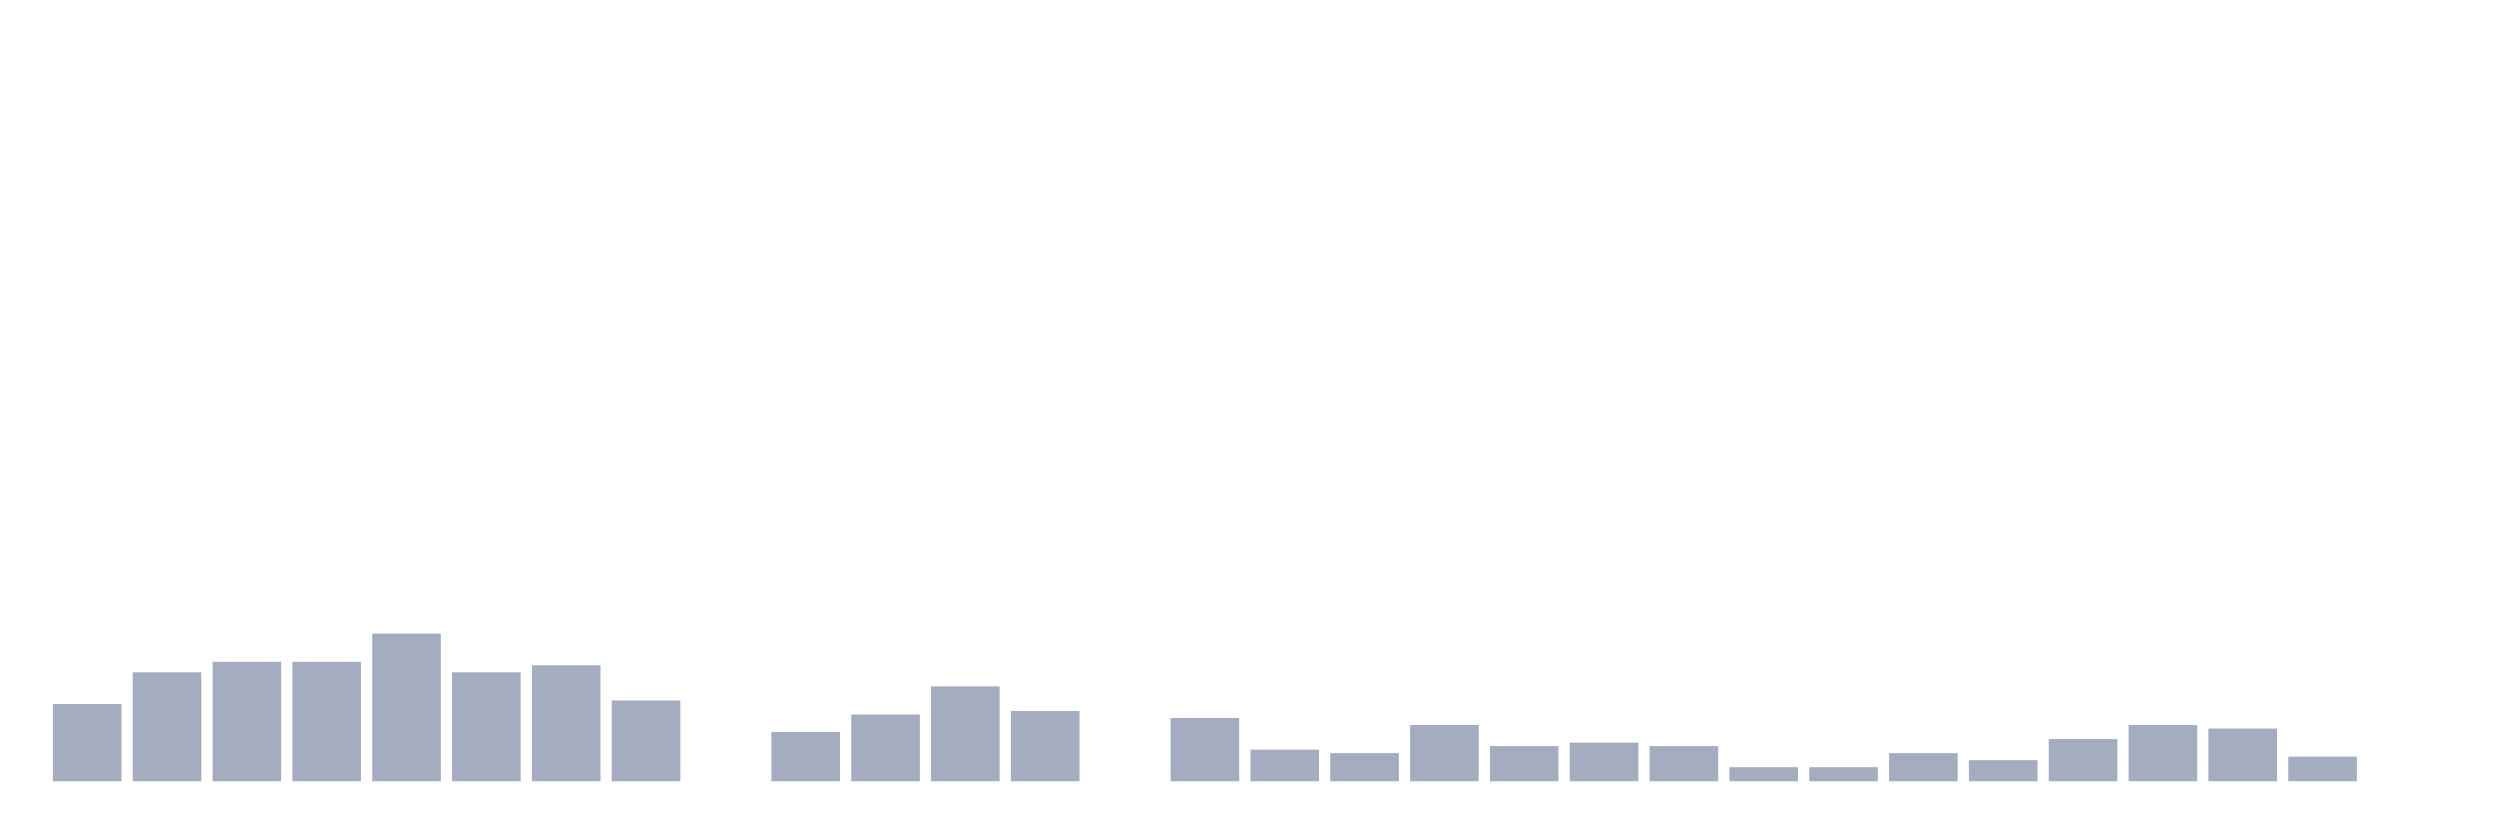
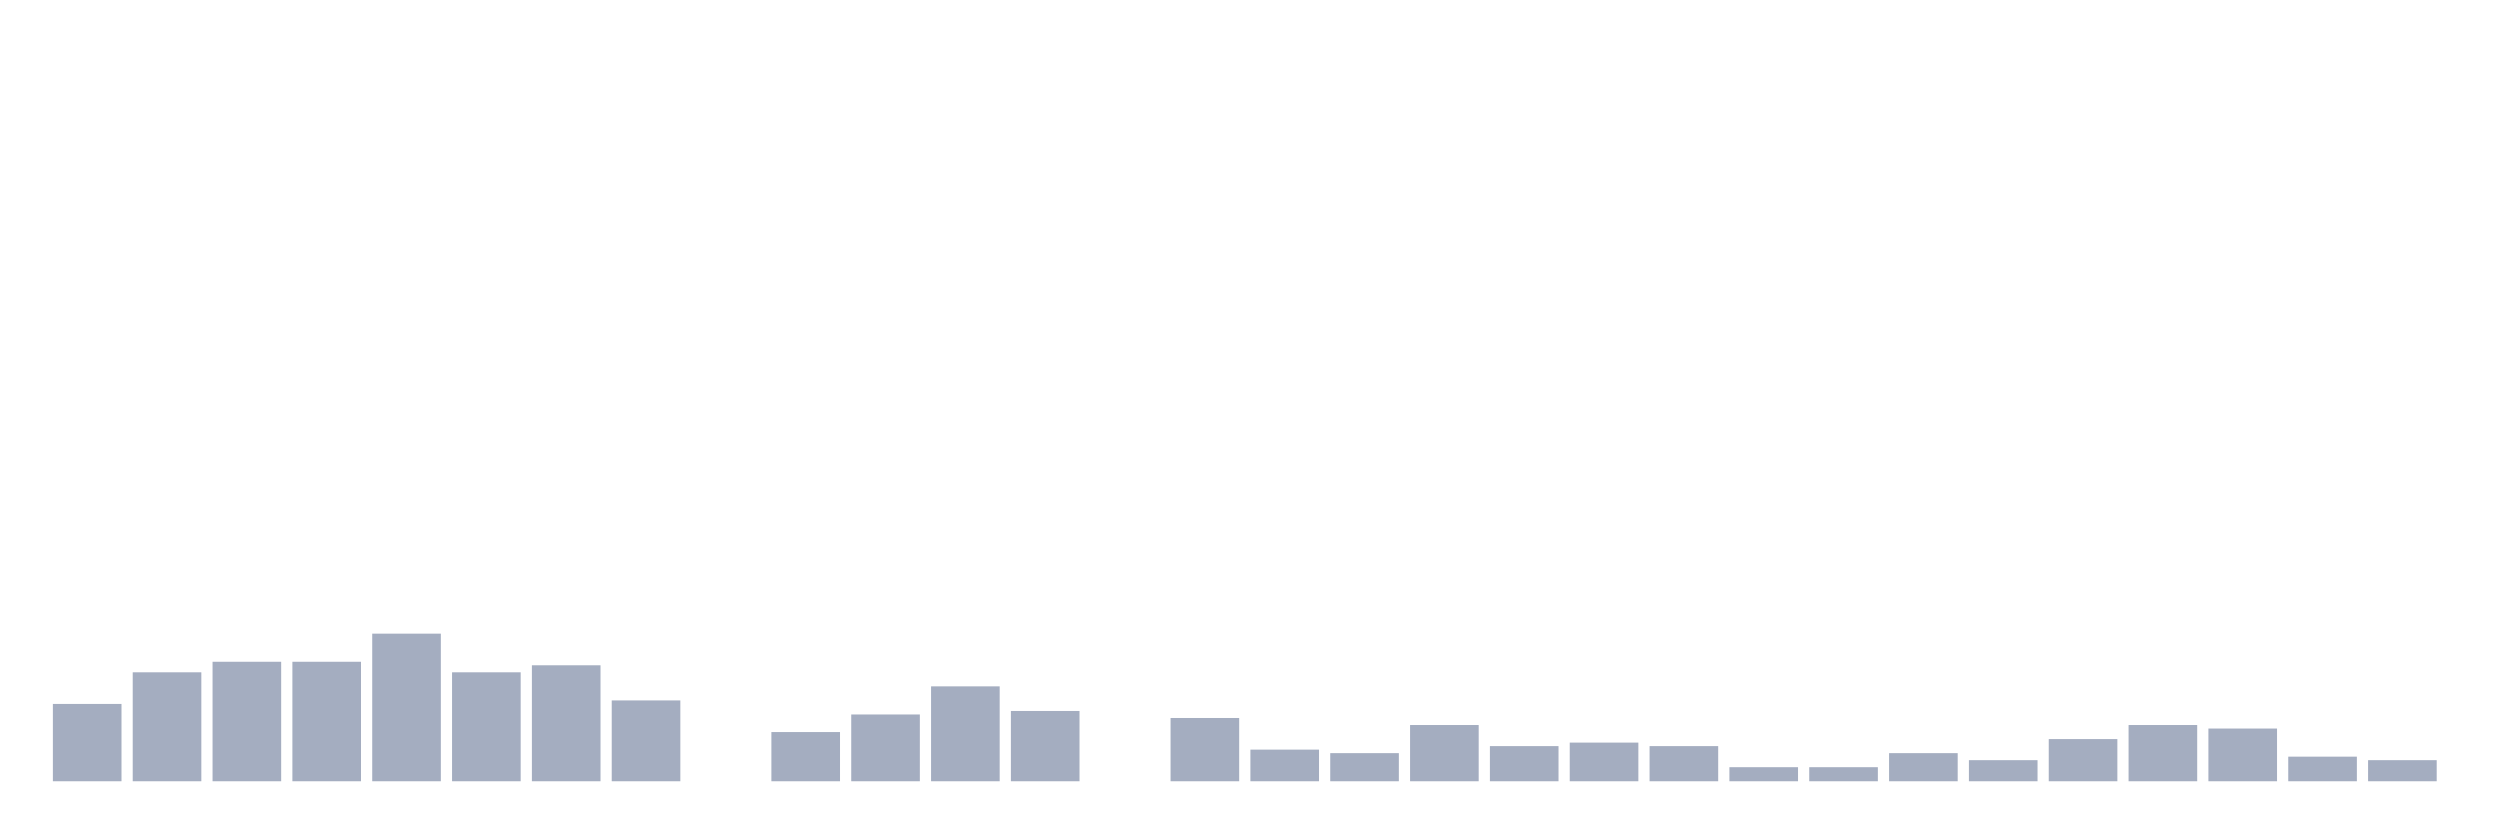
<svg xmlns="http://www.w3.org/2000/svg" viewBox="0 0 480 160">
  <g transform="translate(10,10)">
    <rect class="bar" x="0.153" width="13.175" y="125.155" height="14.845" fill="rgb(164,173,192)" />
    <rect class="bar" x="15.482" width="13.175" y="119.082" height="20.918" fill="rgb(164,173,192)" />
    <rect class="bar" x="30.81" width="13.175" y="117.058" height="22.942" fill="rgb(164,173,192)" />
    <rect class="bar" x="46.138" width="13.175" y="117.058" height="22.942" fill="rgb(164,173,192)" />
    <rect class="bar" x="61.466" width="13.175" y="111.66" height="28.34" fill="rgb(164,173,192)" />
    <rect class="bar" x="76.794" width="13.175" y="119.082" height="20.918" fill="rgb(164,173,192)" />
    <rect class="bar" x="92.123" width="13.175" y="117.733" height="22.267" fill="rgb(164,173,192)" />
    <rect class="bar" x="107.451" width="13.175" y="124.48" height="15.52" fill="rgb(164,173,192)" />
    <rect class="bar" x="122.779" width="13.175" y="140" height="0" fill="rgb(164,173,192)" />
    <rect class="bar" x="138.107" width="13.175" y="130.553" height="9.447" fill="rgb(164,173,192)" />
    <rect class="bar" x="153.436" width="13.175" y="127.179" height="12.821" fill="rgb(164,173,192)" />
    <rect class="bar" x="168.764" width="13.175" y="121.781" height="18.219" fill="rgb(164,173,192)" />
    <rect class="bar" x="184.092" width="13.175" y="126.505" height="13.495" fill="rgb(164,173,192)" />
    <rect class="bar" x="199.42" width="13.175" y="140" height="0" fill="rgb(164,173,192)" />
    <rect class="bar" x="214.748" width="13.175" y="127.854" height="12.146" fill="rgb(164,173,192)" />
    <rect class="bar" x="230.077" width="13.175" y="133.927" height="6.073" fill="rgb(164,173,192)" />
    <rect class="bar" x="245.405" width="13.175" y="134.602" height="5.398" fill="rgb(164,173,192)" />
    <rect class="bar" x="260.733" width="13.175" y="129.204" height="10.796" fill="rgb(164,173,192)" />
    <rect class="bar" x="276.061" width="13.175" y="133.252" height="6.748" fill="rgb(164,173,192)" />
    <rect class="bar" x="291.39" width="13.175" y="132.578" height="7.422" fill="rgb(164,173,192)" />
    <rect class="bar" x="306.718" width="13.175" y="133.252" height="6.748" fill="rgb(164,173,192)" />
    <rect class="bar" x="322.046" width="13.175" y="137.301" height="2.699" fill="rgb(164,173,192)" />
    <rect class="bar" x="337.374" width="13.175" y="137.301" height="2.699" fill="rgb(164,173,192)" />
    <rect class="bar" x="352.702" width="13.175" y="134.602" height="5.398" fill="rgb(164,173,192)" />
    <rect class="bar" x="368.031" width="13.175" y="135.951" height="4.049" fill="rgb(164,173,192)" />
    <rect class="bar" x="383.359" width="13.175" y="131.903" height="8.097" fill="rgb(164,173,192)" />
    <rect class="bar" x="398.687" width="13.175" y="129.204" height="10.796" fill="rgb(164,173,192)" />
    <rect class="bar" x="414.015" width="13.175" y="129.879" height="10.121" fill="rgb(164,173,192)" />
    <rect class="bar" x="429.344" width="13.175" y="135.277" height="4.723" fill="rgb(164,173,192)" />
-     <rect class="bar" x="444.672" width="13.175" y="140" height="0" fill="rgb(164,173,192)" />
+     <rect class="bar" x="444.672" width="13.175" y="135.951" height="4.049" fill="rgb(164,173,192)" />
  </g>
</svg>
